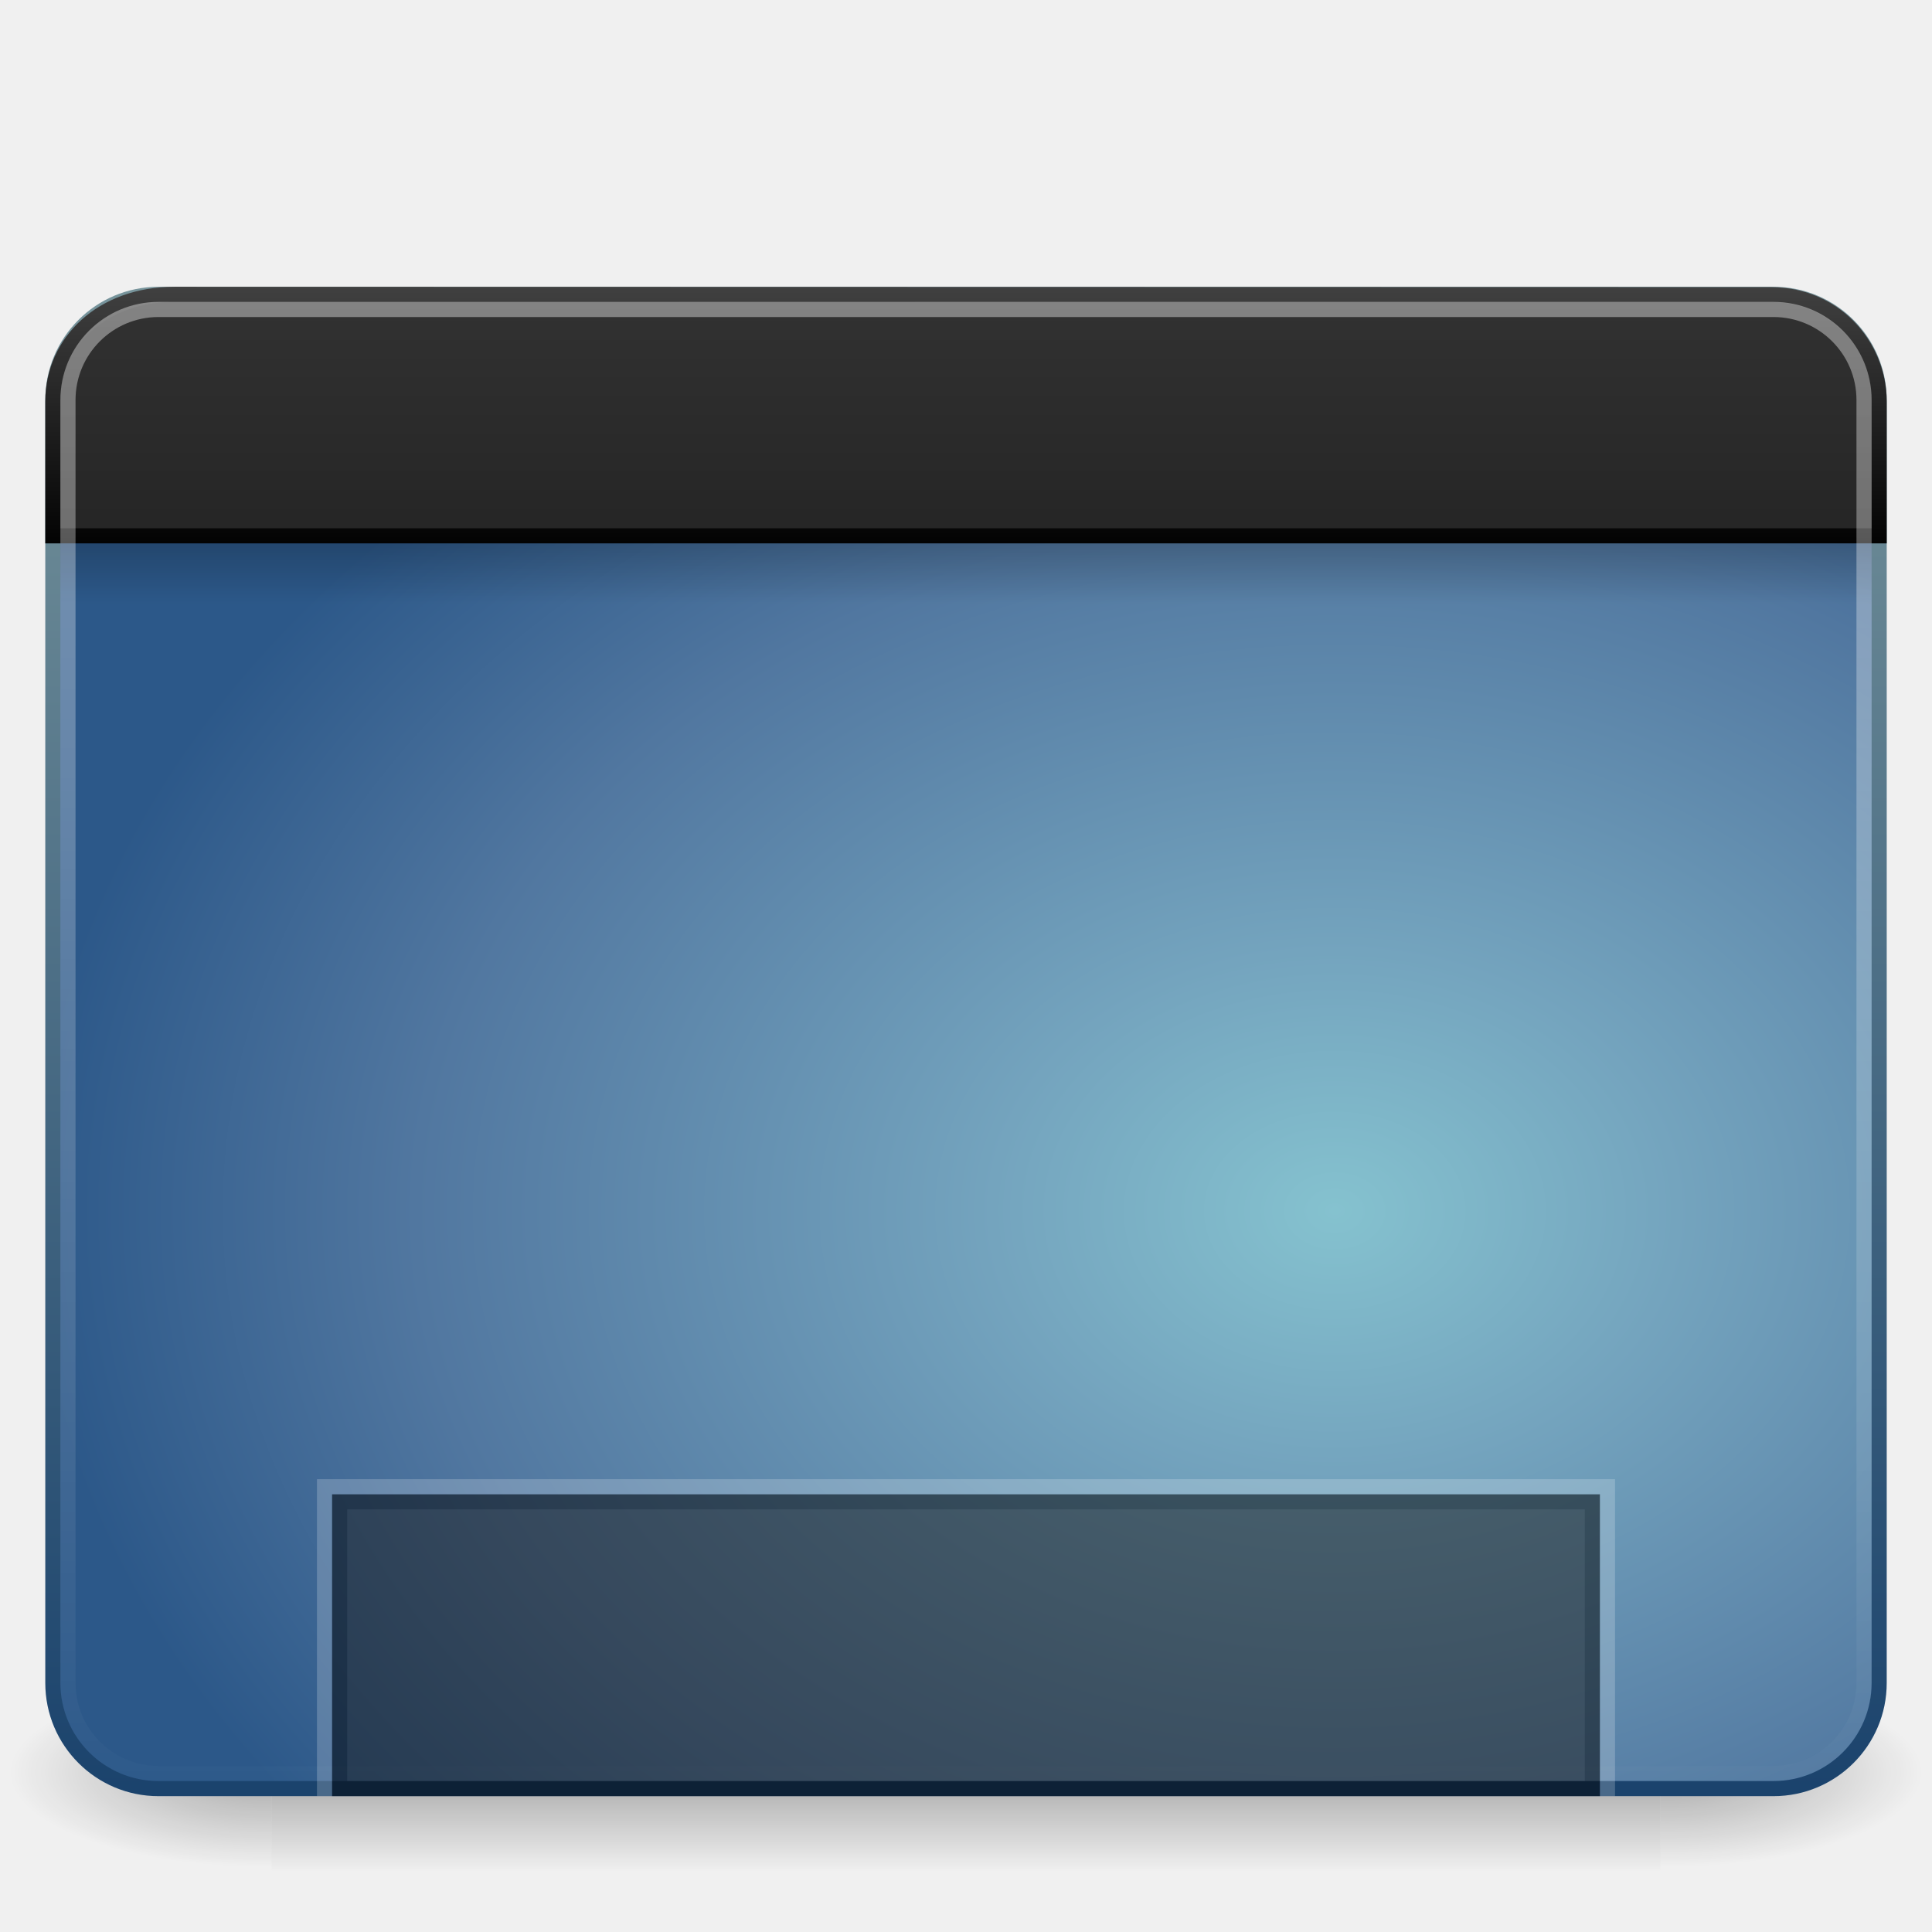
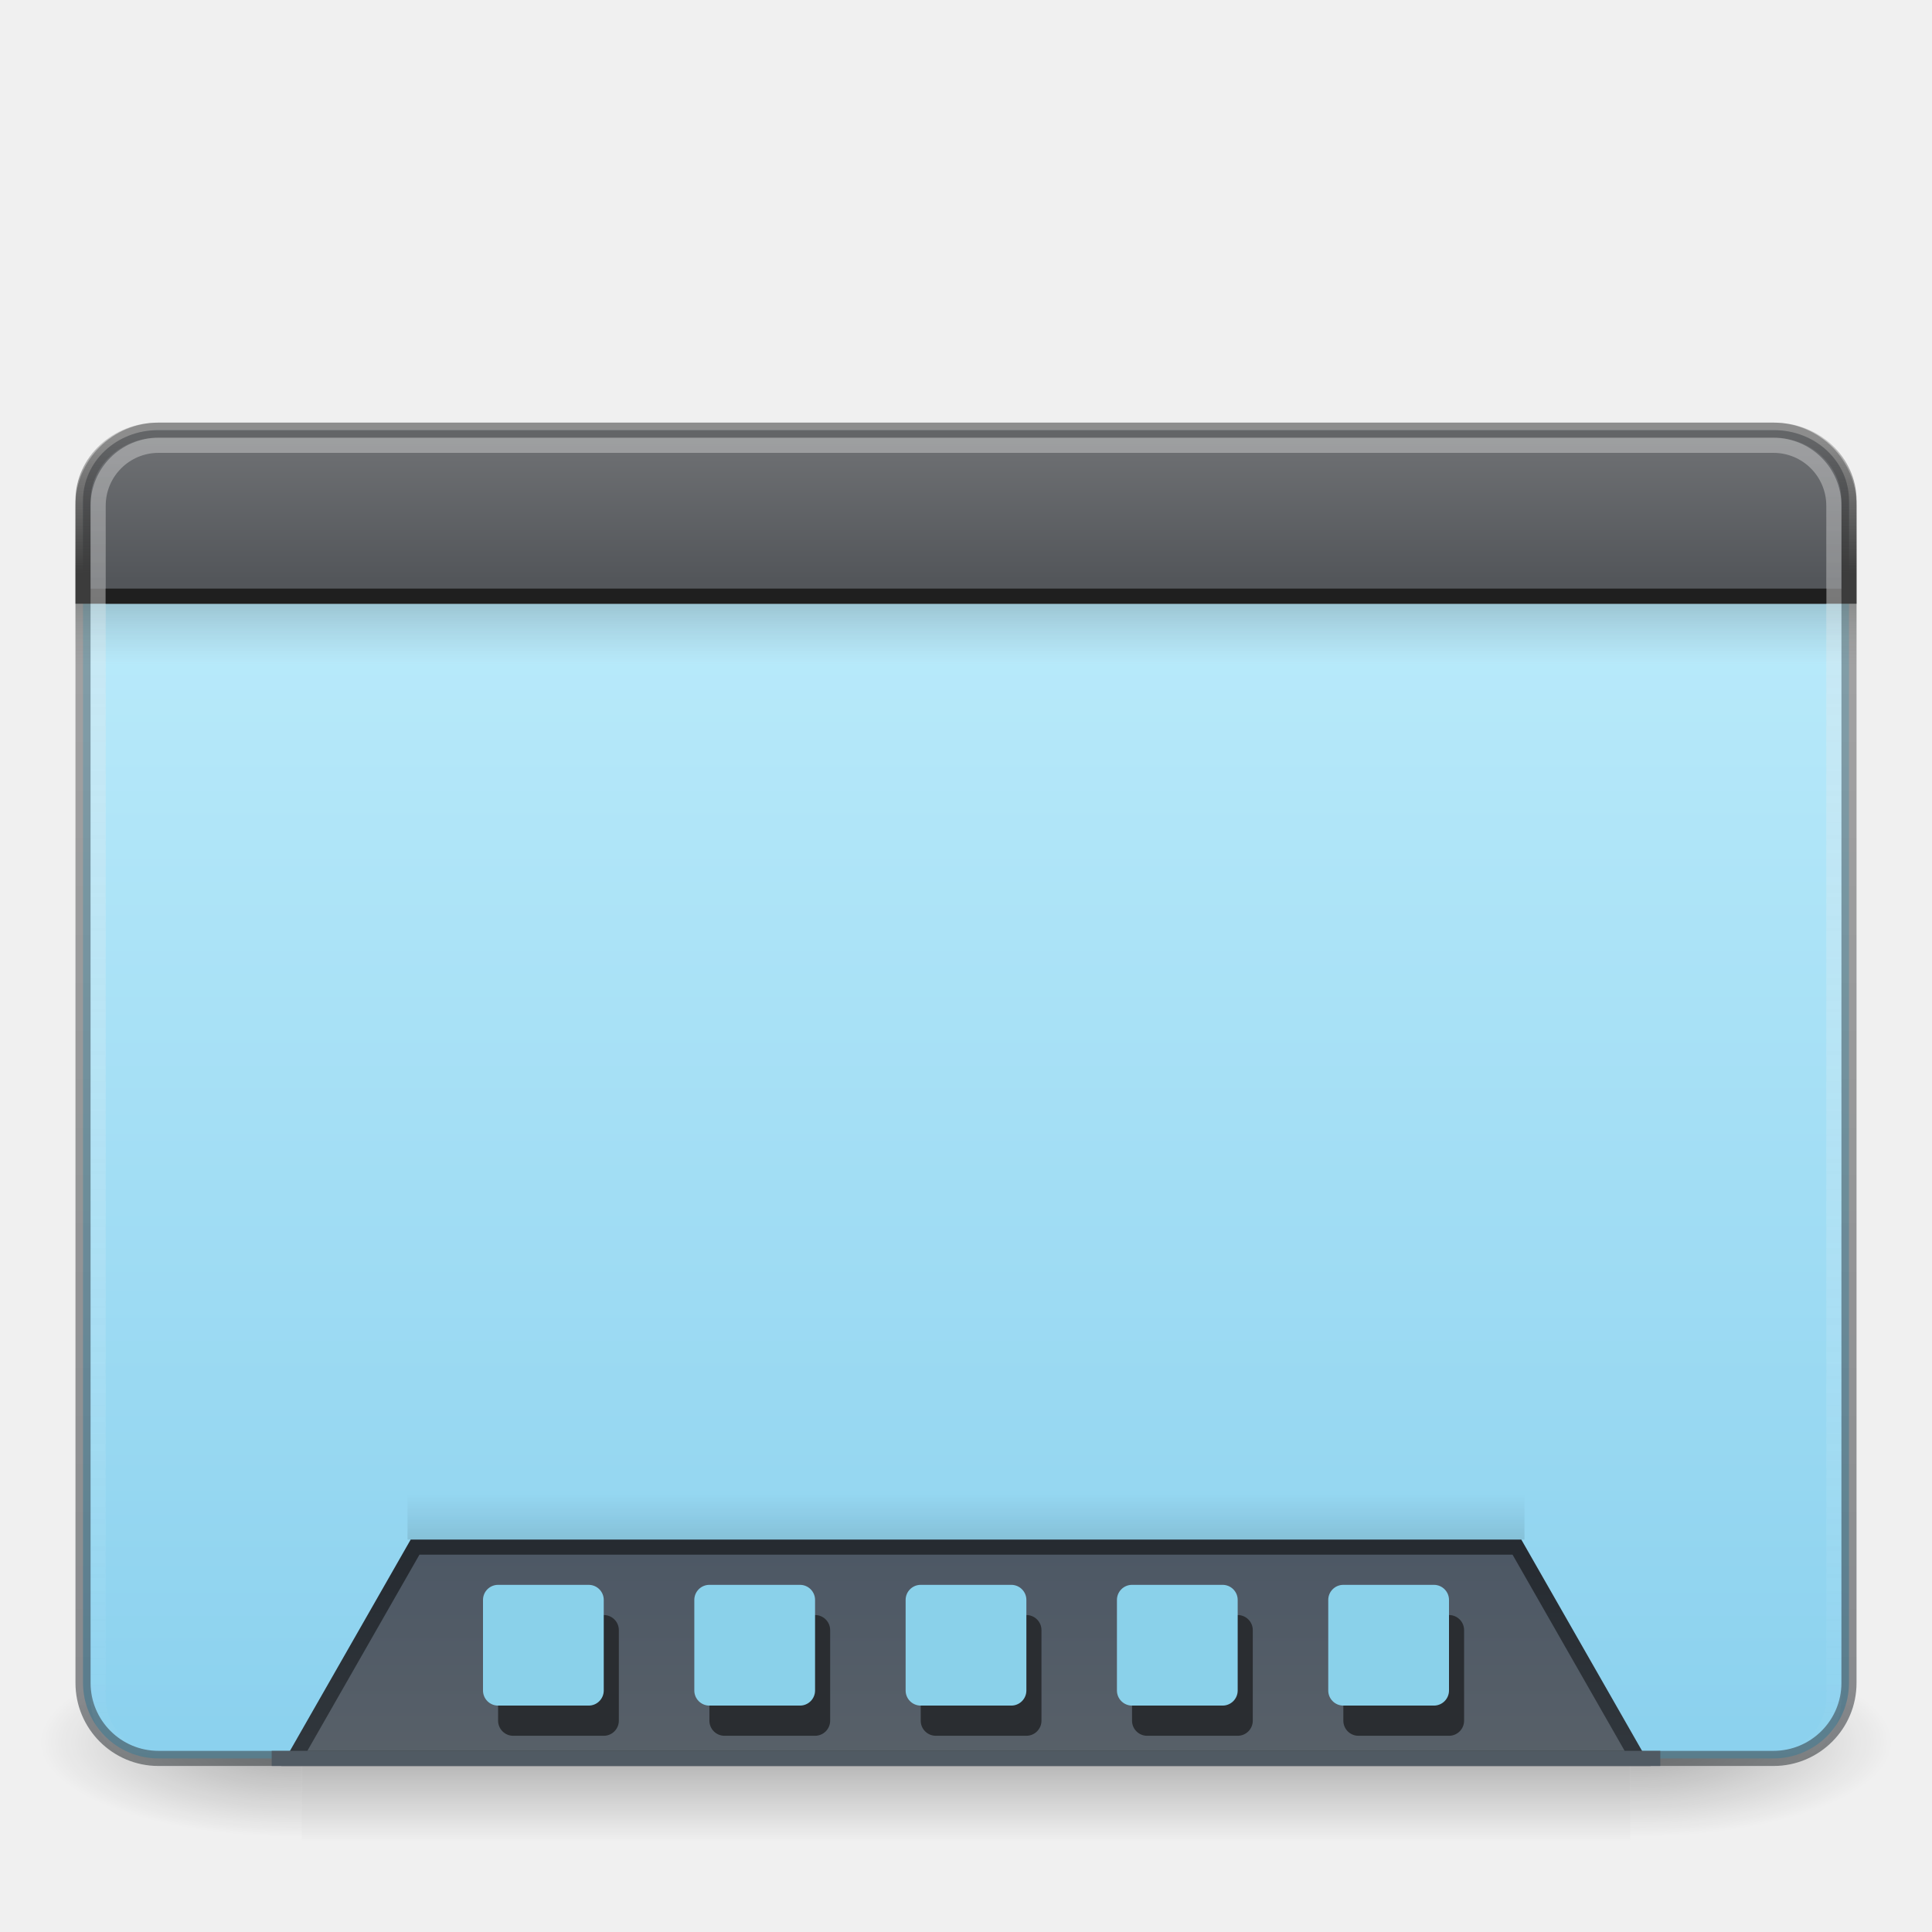
<svg xmlns="http://www.w3.org/2000/svg" xmlns:xlink="http://www.w3.org/1999/xlink" version="1.0" width="128" height="128" id="svg9481">
  <defs id="defs9483">
+     <linearGradient id="linearGradient3813">
+       <stop id="stop3809" style="stop-color:#4d5865;stop-opacity:1" offset="0" />
+       <stop id="stop3811" style="stop-color:#596169;stop-opacity:1" offset="1" />
+     </linearGradient>
+     <linearGradient id="linearGradient3807">
+       <stop id="stop3803" style="stop-color:#6e7073;stop-opacity:1" offset="0" />
+       <stop id="stop3805" style="stop-color:#53565a;stop-opacity:1" offset="1" />
+     </linearGradient>
+     <linearGradient id="linearGradient54135">
+       <stop id="stop54131" style="stop-color:#e5e5e5;stop-opacity:1" offset="0" />
+       <stop id="stop54133" style="stop-color:#ffffff;stop-opacity:0" offset="1" />
+     </linearGradient>
+     <linearGradient id="linearGradient53089">
+       <stop id="stop53085" style="stop-color:#262b31;stop-opacity:1" offset="0" />
+       <stop id="stop53087" style="stop-color:#32383e;stop-opacity:1" offset="1" />
+     </linearGradient>
+     <linearGradient id="linearGradient48050">
+       <stop id="stop48046" style="stop-color:#434343;stop-opacity:0.25" offset="0" />
+       <stop id="stop48048" style="stop-color:#3c3c3c;stop-opacity:1" offset="1" />
+     </linearGradient>
+     <linearGradient id="linearGradient24734">
+       <stop id="stop24730" style="stop-color:#2b3035;stop-opacity:0.537" offset="0" />
+       <stop id="stop24732" style="stop-color:#434343;stop-opacity:0.428" offset="1" />
+     </linearGradient>
+     <linearGradient id="linearGradient132442">
+       <stop id="stop132438" style="stop-color:#353a3b;stop-opacity:1" offset="0" />
+       <stop id="stop132440" style="stop-color:#5e6669;stop-opacity:0" offset="1" />
+     </linearGradient>
    <linearGradient id="linearGradient5048-7">
      <stop id="stop5050-5" style="stop-color:#000000;stop-opacity:0" offset="0" />
      <stop id="stop5056-9" style="stop-color:#000000;stop-opacity:1" offset="0.5" />
      <stop id="stop5052-6" style="stop-color:#000000;stop-opacity:0" offset="1" />
    </linearGradient>
    <linearGradient id="linearGradient5060-6">
      <stop id="stop5062-3" style="stop-color:#000000;stop-opacity:1" offset="0" />
      <stop id="stop5064-1" style="stop-color:#000000;stop-opacity:0" offset="1" />
    </linearGradient>
-     <linearGradient id="linearGradient3332-412-419-652-471-761-410-156-661-505">
-       <stop id="stop8032" style="stop-color:#1a426c;stop-opacity:1" offset="0" />
-       <stop id="stop8034" style="stop-color:#78959c;stop-opacity:1" offset="1" />
-     </linearGradient>
-     <linearGradient id="linearGradient2867-449-88-871-390-598-476-591-434-148-895-534-212-357-729">
-       <stop id="stop8022" style="stop-color:#85c2cf;stop-opacity:1" offset="0" />
-       <stop id="stop8024" style="stop-color:#74a4be;stop-opacity:1" offset="0.262" />
-       <stop id="stop8026" style="stop-color:#5177a0;stop-opacity:1" offset="0.705" />
-       <stop id="stop8028" style="stop-color:#2c5889;stop-opacity:1" offset="1" />
-     </linearGradient>
    <linearGradient id="linearGradient3282">
      <stop id="stop3284" style="stop-color:#000000;stop-opacity:1" offset="0" />
      <stop id="stop3286" style="stop-color:#000000;stop-opacity:0" offset="1" />
    </linearGradient>
-     <linearGradient id="linearGradient2238">
-       <stop id="stop2240" style="stop-color:#ffffff;stop-opacity:1" offset="0" />
-       <stop id="stop2242" style="stop-color:#ffffff;stop-opacity:0" offset="1" />
-     </linearGradient>
-     <linearGradient x1="12.579" y1="2.914" x2="12.579" y2="43.811" id="linearGradient3308" xlink:href="#linearGradient2238" gradientUnits="userSpaceOnUse" gradientTransform="matrix(2.64206,0,0,2.484829,0.5873493,11.86383)" />
-     <linearGradient x1="33.579" y1="5.709" x2="33.579" y2="16.323" id="linearGradient3311" xlink:href="#linearGradient2446-733-45-2" gradientUnits="userSpaceOnUse" gradientTransform="matrix(2.191024,0,0,1.759184,-6.608807,8.121001)" />
-     <linearGradient x1="16.916" y1="7.001" x2="16.916" y2="14" id="linearGradient3313" xlink:href="#linearGradient3958-1" gradientUnits="userSpaceOnUse" gradientTransform="matrix(2.688889,0,0,2.666952,-0.5333398,-0.5038536)" />
-     <linearGradient x1="24.683" y1="9.242" x2="24.683" y2="13.523" id="linearGradient3316" xlink:href="#linearGradient3282" gradientUnits="userSpaceOnUse" gradientTransform="matrix(2.608121,0,0,0.9360169,1.422841,27.34964)" />
-     <radialGradient cx="26.617" cy="-2.064" r="23" fx="26.617" fy="-2.064" id="radialGradient3322" xlink:href="#linearGradient2867-449-88-871-390-598-476-591-434-148-895-534-212-357-729" gradientUnits="userSpaceOnUse" gradientTransform="matrix(-4.8906066e-8,-2.851456,3.75572,0,96.174,156.12)" />
-     <linearGradient x1="10.014" y1="44.96" x2="10.014" y2="2.876" id="linearGradient3324" xlink:href="#linearGradient3332-412-419-652-471-761-410-156-661-505" gradientUnits="userSpaceOnUse" gradientTransform="matrix(2.574557,0,0,2.417482,2.210663,10.95081)" />
-     <radialGradient cx="605.714" cy="486.648" r="117.143" fx="605.714" fy="486.648" id="radialGradient3327" xlink:href="#linearGradient5060-6" gradientUnits="userSpaceOnUse" gradientTransform="matrix(-0.144583,0,0,5.3529403e-2,105.1345,91.37354)" />
-     <radialGradient cx="605.714" cy="486.648" r="117.143" fx="605.714" fy="486.648" id="radialGradient3330" xlink:href="#linearGradient5060-6" gradientUnits="userSpaceOnUse" gradientTransform="matrix(0.1445831,0,0,5.3529403e-2,22.86553,91.37354)" />
-     <linearGradient x1="302.857" y1="366.648" x2="302.857" y2="609.505" id="linearGradient3333" xlink:href="#linearGradient5048-7" gradientUnits="userSpaceOnUse" gradientTransform="matrix(0.1905325,0,0,5.3529403e-2,-4.863906,91.37354)" />
-     <linearGradient id="linearGradient2446-733-45-2">
-       <stop id="stop3793-7" style="stop-color:#333333;stop-opacity:1;" offset="0" />
-       <stop id="stop3795-3" style="stop-color:#242424;stop-opacity:1;" offset="1" />
-     </linearGradient>
-     <linearGradient id="linearGradient3958-1">
-       <stop id="stop3960-6" style="stop-color:#434343;stop-opacity:1;" offset="0" />
-       <stop id="stop3962-7" style="stop-color:#000000;stop-opacity:1;" offset="1" />
+     <linearGradient x1="12.579" y1="2.914" x2="12.579" y2="43.811" id="linearGradient3308" xlink:href="#linearGradient54135" gradientUnits="userSpaceOnUse" gradientTransform="matrix(2.553254,0,0,2.228651,2.718924,21.75434)" />
+     <linearGradient x1="24.683" y1="9.242" x2="24.683" y2="13.523" id="linearGradient3316" xlink:href="#linearGradient132442" gradientUnits="userSpaceOnUse" gradientTransform="matrix(2.564653,0,0,0.9360169,2.465794,31.34964)" />
+     <linearGradient x1="10.014" y1="44.96" x2="10.014" y2="3.723" id="linearGradient3324" xlink:href="#linearGradient24734" gradientUnits="userSpaceOnUse" gradientTransform="matrix(2.489444,0,0,2.148867,4.253321,20.90086)" />
+     <radialGradient cx="605.714" cy="486.648" r="117.143" fx="605.714" fy="486.648" id="radialGradient3327" xlink:href="#linearGradient5060-6" gradientUnits="userSpaceOnUse" gradientTransform="matrix(-0.144583,0,0,0.0535294,107.1345,89.37354)" />
+     <radialGradient cx="605.714" cy="486.648" r="117.143" fx="605.714" fy="486.648" id="radialGradient3330" xlink:href="#linearGradient5060-6" gradientUnits="userSpaceOnUse" gradientTransform="matrix(0.1445831,0,0,0.0535294,20.86553,89.37354)" />
+     <linearGradient x1="302.857" y1="366.648" x2="302.857" y2="609.505" id="linearGradient3333" xlink:href="#linearGradient5048-7" gradientUnits="userSpaceOnUse" gradientTransform="matrix(0.1822485,0,0,0.0535294,-1.869823,89.37354)" />
+     <linearGradient xlink:href="#linearGradient119256-6" id="linearGradient889" x1="69.693" y1="118.114" x2="69.693" y2="36.079" gradientUnits="userSpaceOnUse" gradientTransform="matrix(0.9669405,0,0,0.8888865,2.115741,11.16684)" />
+     <linearGradient xlink:href="#linearGradient3813" id="linearGradient6876" gradientUnits="userSpaceOnUse" gradientTransform="matrix(1.68401,0,0,1.759184,9.730429,89.12102)" x1="33.579" y1="7.821" x2="33.579" y2="16.323" />
+     <linearGradient xlink:href="#linearGradient53089" id="linearGradient6878" gradientUnits="userSpaceOnUse" gradientTransform="matrix(2.066667,0,0,2.666952,14.4,80.49616)" x1="16.916" y1="8.354" x2="16.916" y2="14" />
+     <linearGradient xlink:href="#linearGradient3282" id="linearGradient6880" gradientUnits="userSpaceOnUse" gradientTransform="matrix(1.608342,0,0,0.7020127,25.41075,-108.4878)" x1="24.683" y1="9.242" x2="24.683" y2="13.523" />
+     <linearGradient xlink:href="#linearGradient48050" id="linearGradient78920" x1="41.936" y1="19.563" x2="41.936" y2="29.115" gradientUnits="userSpaceOnUse" gradientTransform="matrix(0.9918118,0,0,0.9333336,0.5245347,10.76666)" />
+     <linearGradient xlink:href="#linearGradient3807" id="linearGradient79052" x1="71.852" y1="20.362" x2="71.852" y2="29.422" gradientUnits="userSpaceOnUse" gradientTransform="matrix(1.000009,0,0,1,-5.5949194e-5,9)" />
+     <linearGradient id="linearGradient119256-6">
+       <stop id="stop119252-7" style="stop-color:#8bd1ee;stop-opacity:1" offset="0" />
+       <stop id="stop119254-5" style="stop-color:#b7e9fa;stop-opacity:1" offset="1" />
    </linearGradient>
  </defs>
-   <rect width="92" height="13" x="18" y="111" id="rect2512" style="opacity:0.3;fill:url(#linearGradient3333);fill-opacity:1;fill-rule:nonzero;stroke:none;stroke-width:1;marker:none;visibility:visible;display:inline;overflow:visible" />
-   <path d="M 110,111 C 110,111 110,124 110,124 C 117.446,124.024 128,121.087 128,117.499 C 128,113.911 119.691,111 110,111 z" id="path2514" style="opacity:0.3;fill:url(#radialGradient3330);fill-opacity:1;fill-rule:nonzero;stroke:none;stroke-width:1;marker:none;visibility:visible;display:inline;overflow:visible" />
-   <path d="M 18,111 C 18,111 18,124 18,124 C 10.554,124.024 0,121.087 0,117.499 C 0,113.911 8.309,111 18,111 z" id="path2516" style="opacity:0.3;fill:url(#radialGradient3327);fill-opacity:1;fill-rule:nonzero;stroke:none;stroke-width:1;marker:none;visibility:visible;display:inline;overflow:visible" />
-   <rect width="120.998" height="98.998" rx="7" ry="7" x="3.501" y="19.501" id="rect2573" style="fill:url(#radialGradient3322);fill-opacity:1;fill-rule:evenodd;stroke:url(#linearGradient3324);stroke-width:1.002;stroke-linecap:round;stroke-linejoin:round;stroke-miterlimit:4;stroke-dasharray:none;stroke-dashoffset:0;stroke-opacity:1" />
-   <rect width="120" height="4" rx="0" ry="0" x="4" y="36" id="rect1436" style="opacity:0.2;fill:url(#linearGradient3316);fill-opacity:1;fill-rule:evenodd;stroke:none;stroke-width:1;stroke-linecap:butt;stroke-linejoin:miter;marker:none;marker-start:none;marker-mid:none;marker-end:none;stroke-miterlimit:4;stroke-dasharray:none;stroke-dashoffset:0;stroke-opacity:1;visibility:visible;display:inline;overflow:visible" />
-   <path d="M 11.567,19.5 C 11.567,19.5 117.337,19.523 117.337,19.523 C 121.545,19.523 124.5,22.886 124.5,26.608 C 124.5,26.608 124.5,35.5 124.5,35.5 C 124.5,35.5 3.5,35.5 3.5,35.5 C 3.5,35.5 3.5,26.608 3.5,26.608 C 3.5,22.641 6.75,19.5 11.567,19.5 z" id="rect2311" style="fill:url(#linearGradient3311);fill-opacity:1.0;fill-rule:evenodd;stroke:url(#linearGradient3313);stroke-width:1;stroke-linecap:butt;stroke-linejoin:miter;marker:none;marker-start:none;marker-mid:none;marker-end:none;stroke-miterlimit:4;stroke-dasharray:none;stroke-dashoffset:0;stroke-opacity:1;visibility:visible;display:inline;overflow:visible" />
-   <rect width="118.996" height="96.996" rx="6" ry="6" x="4.502" y="20.502" id="rect2601" style="opacity:0.4;fill:none;fill-opacity:1;fill-rule:evenodd;stroke:url(#linearGradient3308);stroke-width:1.004;stroke-linecap:round;stroke-linejoin:round;stroke-miterlimit:4;stroke-dasharray:none;stroke-dashoffset:0;stroke-opacity:1" />
-   <rect width="83" height="19" rx="0" ry="0" x="22.5" y="99.5" id="rect9439" style="opacity:0.5;fill:#1a1a1a;fill-opacity:1;fill-rule:nonzero;stroke:#000000;stroke-width:1;stroke-linecap:butt;stroke-linejoin:miter;marker:none;marker-start:none;marker-mid:none;marker-end:none;stroke-miterlimit:4;stroke-dasharray:none;stroke-dashoffset:0;stroke-opacity:1;visibility:visible;display:inline;overflow:visible;enable-background:accumulate" />
-   <path style="opacity:0.2;fill:none;fill-opacity:1;fill-rule:nonzero;stroke:#ffffff;stroke-width:1;stroke-linecap:butt;stroke-linejoin:miter;marker:none;marker-start:none;marker-mid:none;marker-end:none;stroke-miterlimit:4;stroke-dasharray:none;stroke-dashoffset:0;stroke-opacity:1;visibility:visible;display:inline;overflow:visible;enable-background:accumulate" d="M 21.5,119 C 21.5,119 21.5,98.5 21.5,98.5 C 21.5,98.5 106.5,98.5 106.5,98.5 C 106.5,98.5 106.5,119 106.5,119" id="rect2429" />
+   <rect width="88" height="13" x="20" y="109" id="rect2512" style="display:inline;overflow:visible;visibility:visible;opacity:0.3;fill:url(#linearGradient3333);fill-opacity:1;fill-rule:nonzero;stroke:none;stroke-width:1;marker:none" />
+   <path d="m 108,109 c 0,0 0,12.999 0,12.999 7.446,0.025 18,-2.912 18,-6.5 0,-3.588 -8.309,-6.499 -18,-6.499 z" id="path2514" style="display:inline;overflow:visible;visibility:visible;opacity:0.3;fill:url(#radialGradient3330);fill-opacity:1;fill-rule:nonzero;stroke:none;stroke-width:1;marker:none" />
+   <path d="m 20,109 c 0,0 0,12.999 0,12.999 -7.446,0.025 -18,-2.912 -18,-6.5 0,-3.588 8.309,-6.499 18,-6.499 z" id="path2516" style="display:inline;overflow:visible;visibility:visible;opacity:0.3;fill:url(#radialGradient3327);fill-opacity:1;fill-rule:nonzero;stroke:none;stroke-width:1;marker:none" />
+   <rect width="116.998" height="87.998" rx="5" ry="5" x="5.501" y="28.501" id="rect2573" style="fill:url(#linearGradient889);fill-opacity:1;fill-rule:evenodd;stroke:url(#linearGradient3324);stroke-width:1.002;stroke-linecap:round;stroke-linejoin:round;stroke-miterlimit:4;stroke-dasharray:none;stroke-dashoffset:0;stroke-opacity:1" />
+   <path d="m 27.5,102.5 h 73 l 8,14 H 19.5 Z" id="path6874" style="display:inline;overflow:visible;visibility:visible;fill:url(#linearGradient6876);fill-opacity:1;fill-rule:evenodd;stroke:url(#linearGradient6878);stroke-width:1;stroke-linecap:butt;stroke-linejoin:miter;stroke-miterlimit:4;stroke-dasharray:none;stroke-dashoffset:0;stroke-opacity:1;marker:none;marker-start:none;marker-mid:none;marker-end:none" />
+   <rect width="118" height="4" rx="0" ry="0" x="5" y="40" id="rect1436" style="display:inline;overflow:visible;visibility:visible;opacity:0.2;fill:url(#linearGradient3316);fill-opacity:1;fill-rule:evenodd;stroke:none;stroke-width:1;stroke-linecap:butt;stroke-linejoin:miter;stroke-miterlimit:4;stroke-dasharray:none;stroke-dashoffset:0;stroke-opacity:1;marker:none;marker-start:none;marker-mid:none;marker-end:none" />
+   <path id="rect78551" style="fill:url(#linearGradient79052);stroke:url(#linearGradient78920);stroke-width:1" d="m 10.46,28.5 h 107.082 c 2.747,0 4.959,2.081 4.959,4.667 V 39.5 H 5.5 l -4.1e-6,-6.333 c 0,-2.585 2.212,-4.667 4.959,-4.667 z" />
+   <rect width="114.996" height="86.996" rx="4" ry="4" x="6.502" y="29.502" id="rect2601" style="opacity:0.4;fill:none;fill-opacity:1;fill-rule:evenodd;stroke:url(#linearGradient3308);stroke-width:1.004;stroke-linecap:round;stroke-linejoin:round;stroke-miterlimit:4;stroke-dasharray:none;stroke-dashoffset:0;stroke-opacity:1" />
+   <rect width="74" height="3" rx="0" ry="0" x="27" y="-102" id="rect6872" style="display:inline;overflow:visible;visibility:visible;opacity:0.1;fill:url(#linearGradient6880);fill-opacity:1;fill-rule:evenodd;stroke:none;stroke-width:1;stroke-linecap:butt;stroke-linejoin:miter;stroke-miterlimit:4;stroke-dasharray:none;stroke-dashoffset:0;stroke-opacity:1;marker:none;marker-start:none;marker-mid:none;marker-end:none" transform="scale(1,-1)" />
+   <rect style="fill:#2a2d31;fill-opacity:1;stroke:none;stroke-width:1" id="rect3766" width="8" height="8" x="33" y="107" rx="1" ry="1" />
+   <rect style="fill:#8ad1ea;fill-opacity:1;stroke:none;stroke-width:1" id="rect36659" width="8" height="8" x="32" y="105" rx="1" ry="1" />
+   <rect style="fill:#2a2d31;fill-opacity:1;stroke:none;stroke-width:1" id="rect3768" width="8" height="8" x="47" y="107" rx="1" ry="1" />
+   <rect style="fill:#8ad1ea;fill-opacity:1;stroke:none;stroke-width:1" id="rect38158" width="8" height="8" x="46" y="105" rx="1" ry="1" />
+   <rect style="fill:#2a2d31;fill-opacity:1;stroke:none;stroke-width:1" id="rect3770" width="8" height="8" x="61" y="107" rx="1" ry="1" />
+   <rect style="fill:#8ad1ea;fill-opacity:1;stroke:none;stroke-width:1" id="rect38242" width="8" height="8" x="60" y="105" rx="1" ry="1" />
+   <rect style="fill:#2a2d31;fill-opacity:1;stroke:none;stroke-width:1" id="rect3772" width="8" height="8" x="75" y="107" rx="1" ry="1" />
+   <rect style="fill:#8ad1ea;fill-opacity:1;stroke:none;stroke-width:1" id="rect38326" width="8" height="8" x="74" y="105" rx="1" ry="1" />
+   <rect style="fill:#2a2d31;fill-opacity:1;stroke:none;stroke-width:1" id="rect3774" width="8" height="8" x="89" y="107" rx="1" ry="1" />
+   <rect style="fill:#8ad1ea;fill-opacity:1;stroke:none;stroke-width:1" id="rect38328" width="8" height="8" x="88" y="105" rx="1" ry="1" />
+   <rect style="fill:#1f1f1f;fill-opacity:1;stroke-width:1" id="rect48112" width="114" height="1" x="7" y="39" />
+   <rect style="fill:#505a63;fill-opacity:1;stroke-width:1" id="rect49649" width="92" height="1" x="18" y="116" />
</svg>
